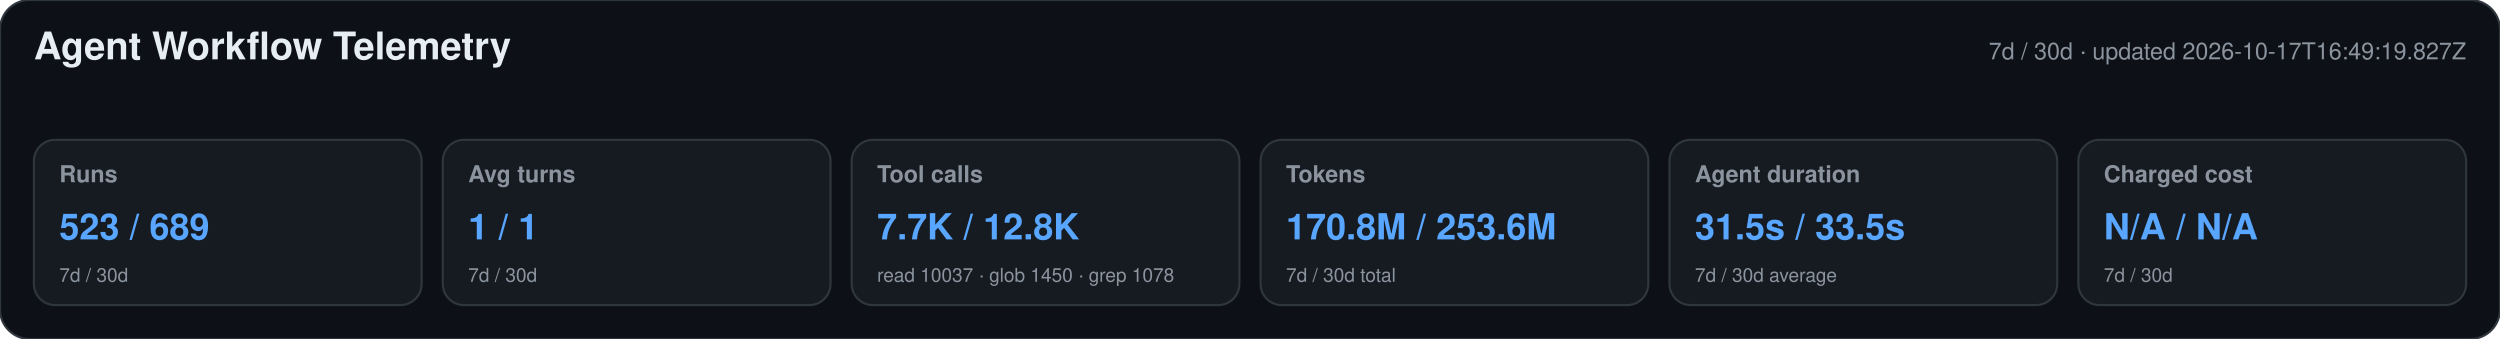
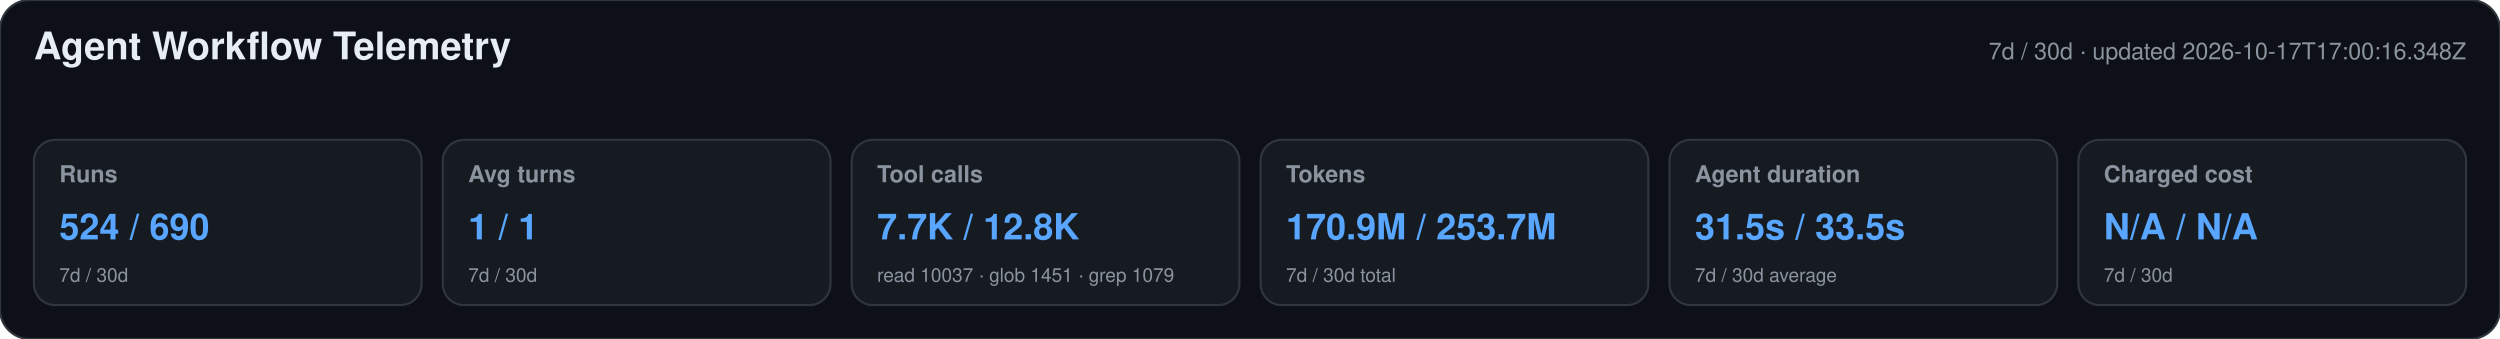
<svg xmlns="http://www.w3.org/2000/svg" width="1180" height="160" viewBox="0 0 1180 160" role="img" aria-labelledby="title desc">
  <style>text{font-family:-apple-system,BlinkMacSystemFont,"Segoe UI",Helvetica,Arial,sans-serif}.heading{font-size:18px;font-weight:650;fill:#e6edf3}.meta,.label,.secondary{fill:#8b949e}.meta,.label{font-size:11px}.label{font-weight:600}.primary{font-size:17px;font-weight:700;fill:#58a6ff}.secondary{font-size:9px}</style>
  <rect width="1180" height="160" rx="14" fill="#0d1117" stroke="#30363d" />
  <text x="16" y="28" class="heading">Agent Workflow Telemetry</text>
-   <text x="1164" y="28" text-anchor="end" class="meta">7d / 30d · updated 2026-10-17T16:49:19.827Z</text>
+   <text x="1164" y="28" text-anchor="end" class="meta">7d / 30d · updated 2026-10-17T17:00:16.348Z</text>
  <g>
    <rect x="16" y="66" width="183" height="78" rx="10" fill="#161b22" stroke="#30363d" />
    <text x="28" y="86" class="label">Runs</text>
-     <text x="28" y="113" class="primary">523 / 689</text>
+     <text x="28" y="113" class="primary">524 / 690</text>
    <text x="28" y="133" class="secondary">7d / 30d</text>
  </g>
  <g>
    <rect x="209" y="66" width="183" height="78" rx="10" fill="#161b22" stroke="#30363d" />
    <text x="221" y="86" class="label">Avg turns</text>
    <text x="221" y="113" class="primary">1 / 1</text>
    <text x="221" y="133" class="secondary">7d / 30d</text>
  </g>
  <g>
    <rect x="402" y="66" width="183" height="78" rx="10" fill="#161b22" stroke="#30363d" />
    <text x="414" y="86" class="label">Tool calls</text>
    <text x="414" y="113" class="primary">7.7K / 12.8K</text>
-     <text x="414" y="133" class="secondary">read 10037 · glob 1450 · grep 1078</text>
+     <text x="414" y="133" class="secondary">read 10037 · glob 1451 · grep 1079</text>
  </g>
  <g>
    <rect x="595" y="66" width="183" height="78" rx="10" fill="#161b22" stroke="#30363d" />
    <text x="607" y="86" class="label">Tokens</text>
-     <text x="607" y="113" class="primary">170.8M / 253.6M</text>
+     <text x="607" y="113" class="primary">170.9M / 253.7M</text>
    <text x="607" y="133" class="secondary">7d / 30d total</text>
  </g>
  <g>
    <rect x="788" y="66" width="183" height="78" rx="10" fill="#161b22" stroke="#30363d" />
    <text x="800" y="86" class="label">Agent duration</text>
    <text x="800" y="113" class="primary">31.5s / 33.5s</text>
    <text x="800" y="133" class="secondary">7d / 30d average</text>
  </g>
  <g>
    <rect x="981" y="66" width="183" height="78" rx="10" fill="#161b22" stroke="#30363d" />
    <text x="993" y="86" class="label">Charged cost</text>
    <text x="993" y="113" class="primary">N/A / N/A</text>
    <text x="993" y="133" class="secondary">7d / 30d</text>
  </g>
</svg>
